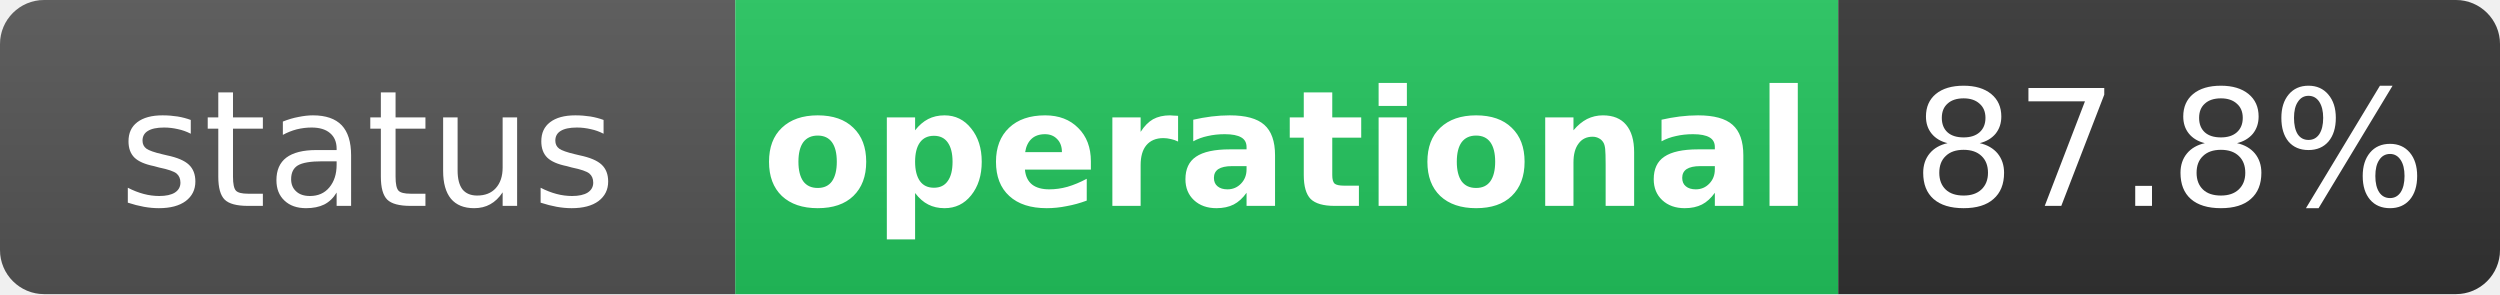
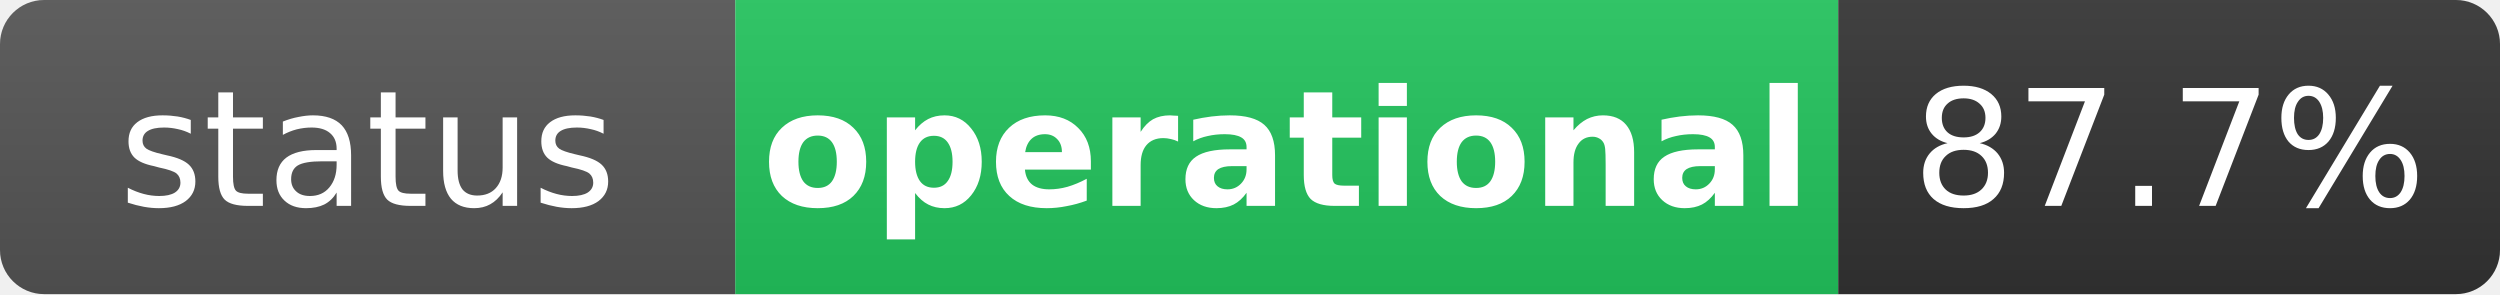
<svg xmlns="http://www.w3.org/2000/svg" width="170" height="20" role="img" aria-label="status: operational">
  <linearGradient id="s" x2="0" y2="100%">
    <stop offset="0" stop-color="#bbb" stop-opacity=".1" />
    <stop offset="1" stop-opacity=".1" />
  </linearGradient>
  <clipPath id="r">
    <rect width="170" height="20" rx="3" fill="#fff" />
  </clipPath>
  <g clip-path="url(#r)">
    <rect width="50" height="20" fill="#555" />
    <rect x="50" width="75" height="20" fill="#22c55e" />
    <rect x="125" width="45" height="20" fill="#333" />
    <rect width="170" height="20" fill="url(#s)" />
  </g>
  <g fill="#fff" text-anchor="middle" font-family="Verdana,Geneva,DejaVu Sans,sans-serif" text-rendering="geometricPrecision" font-size="11">
    <text x="25" y="14" fill="#fff">status</text>
    <text x="87.5" y="14" fill="#fff" font-weight="bold">operational</text>
-     <text x="147.5" y="14" fill="#fff">87.8%</text>
+     <text x="147.5" y="14" fill="#fff">87.7%</text>
  </g>
</svg>
